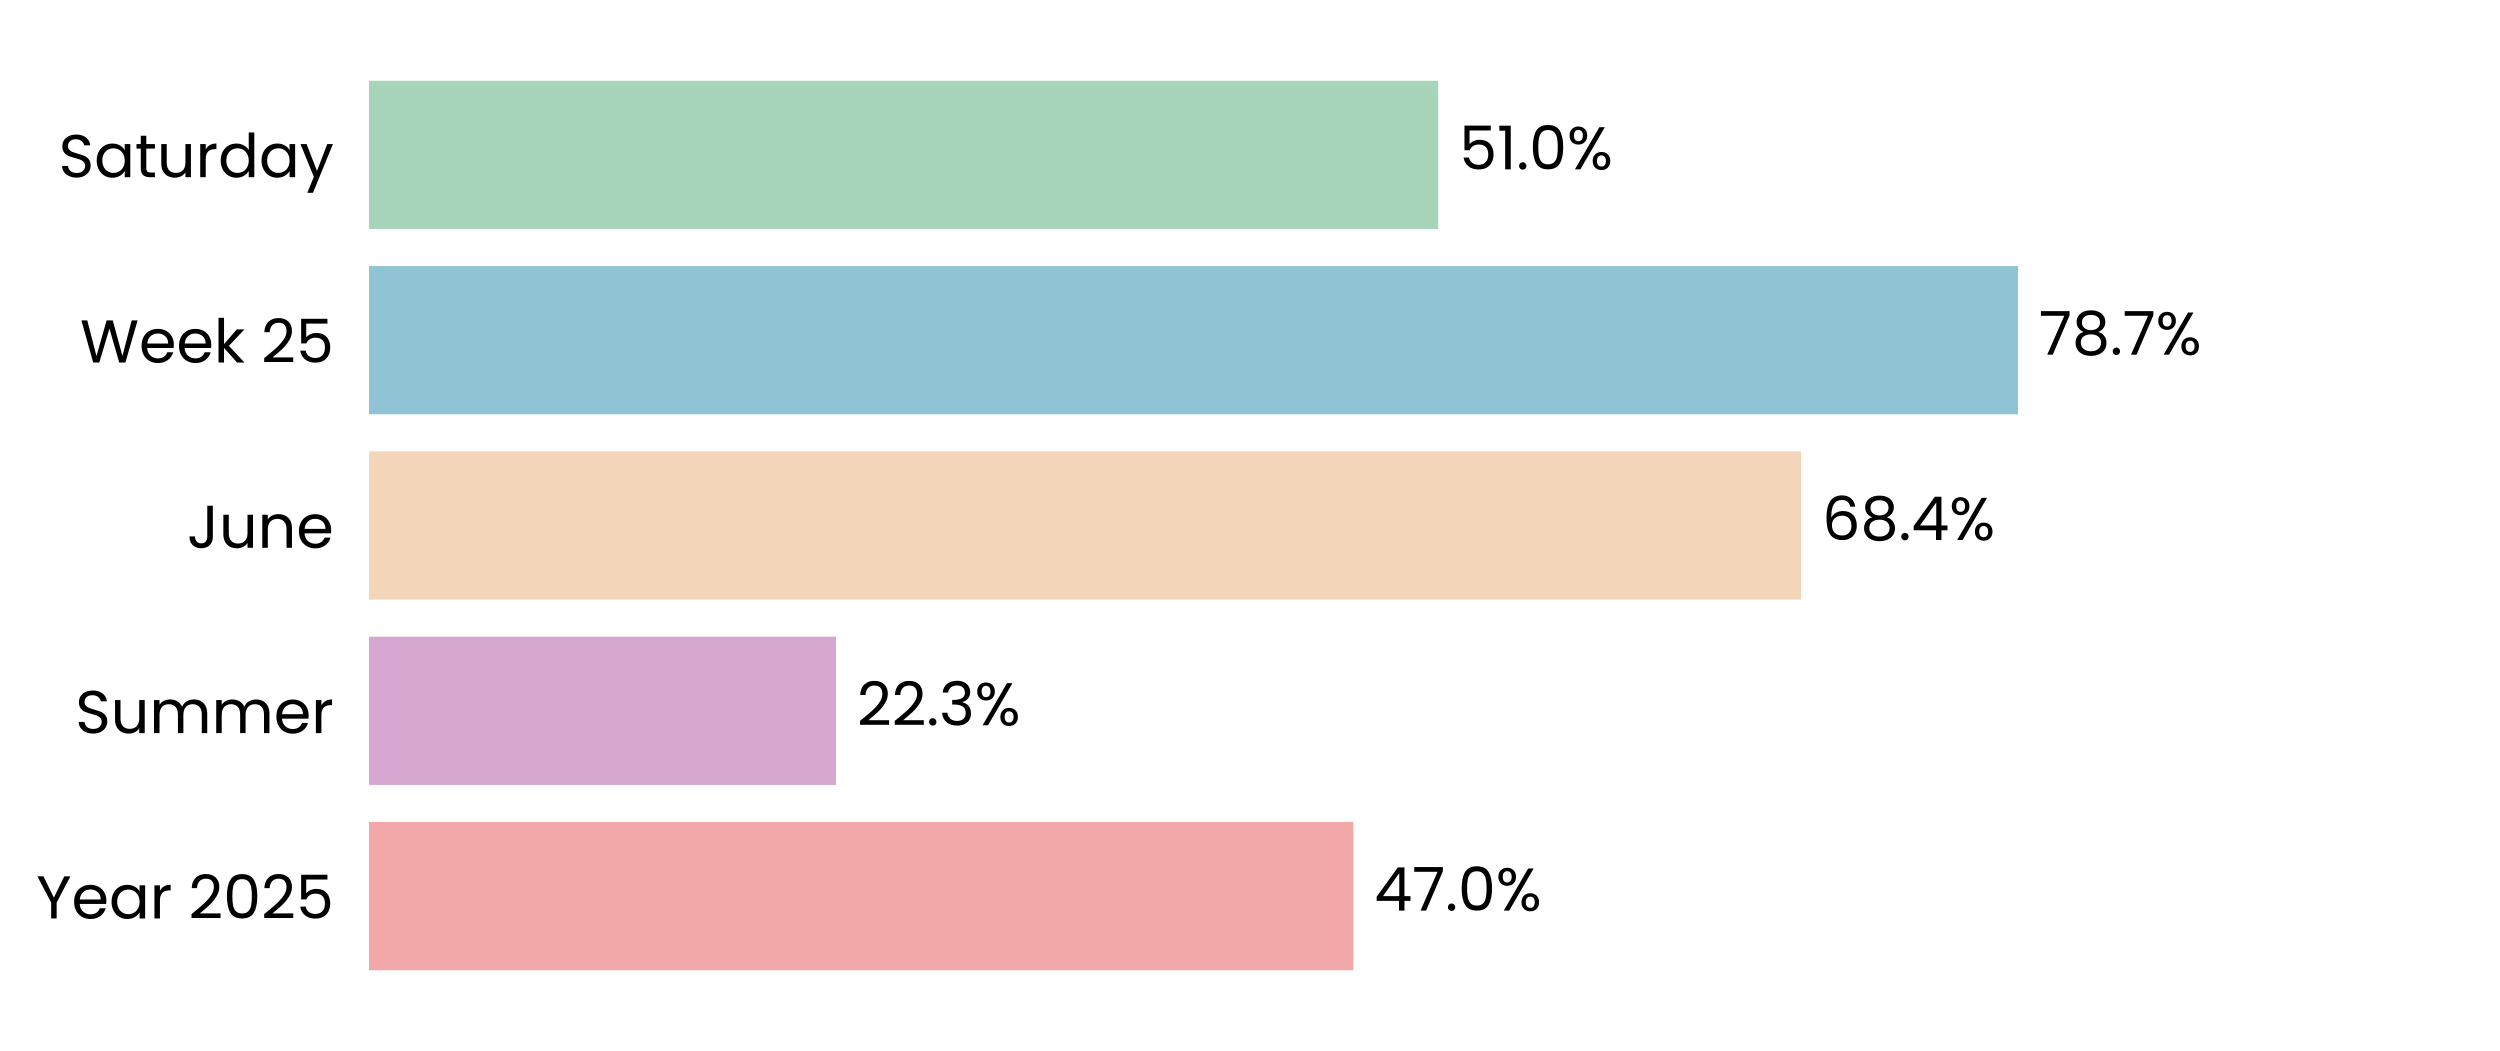
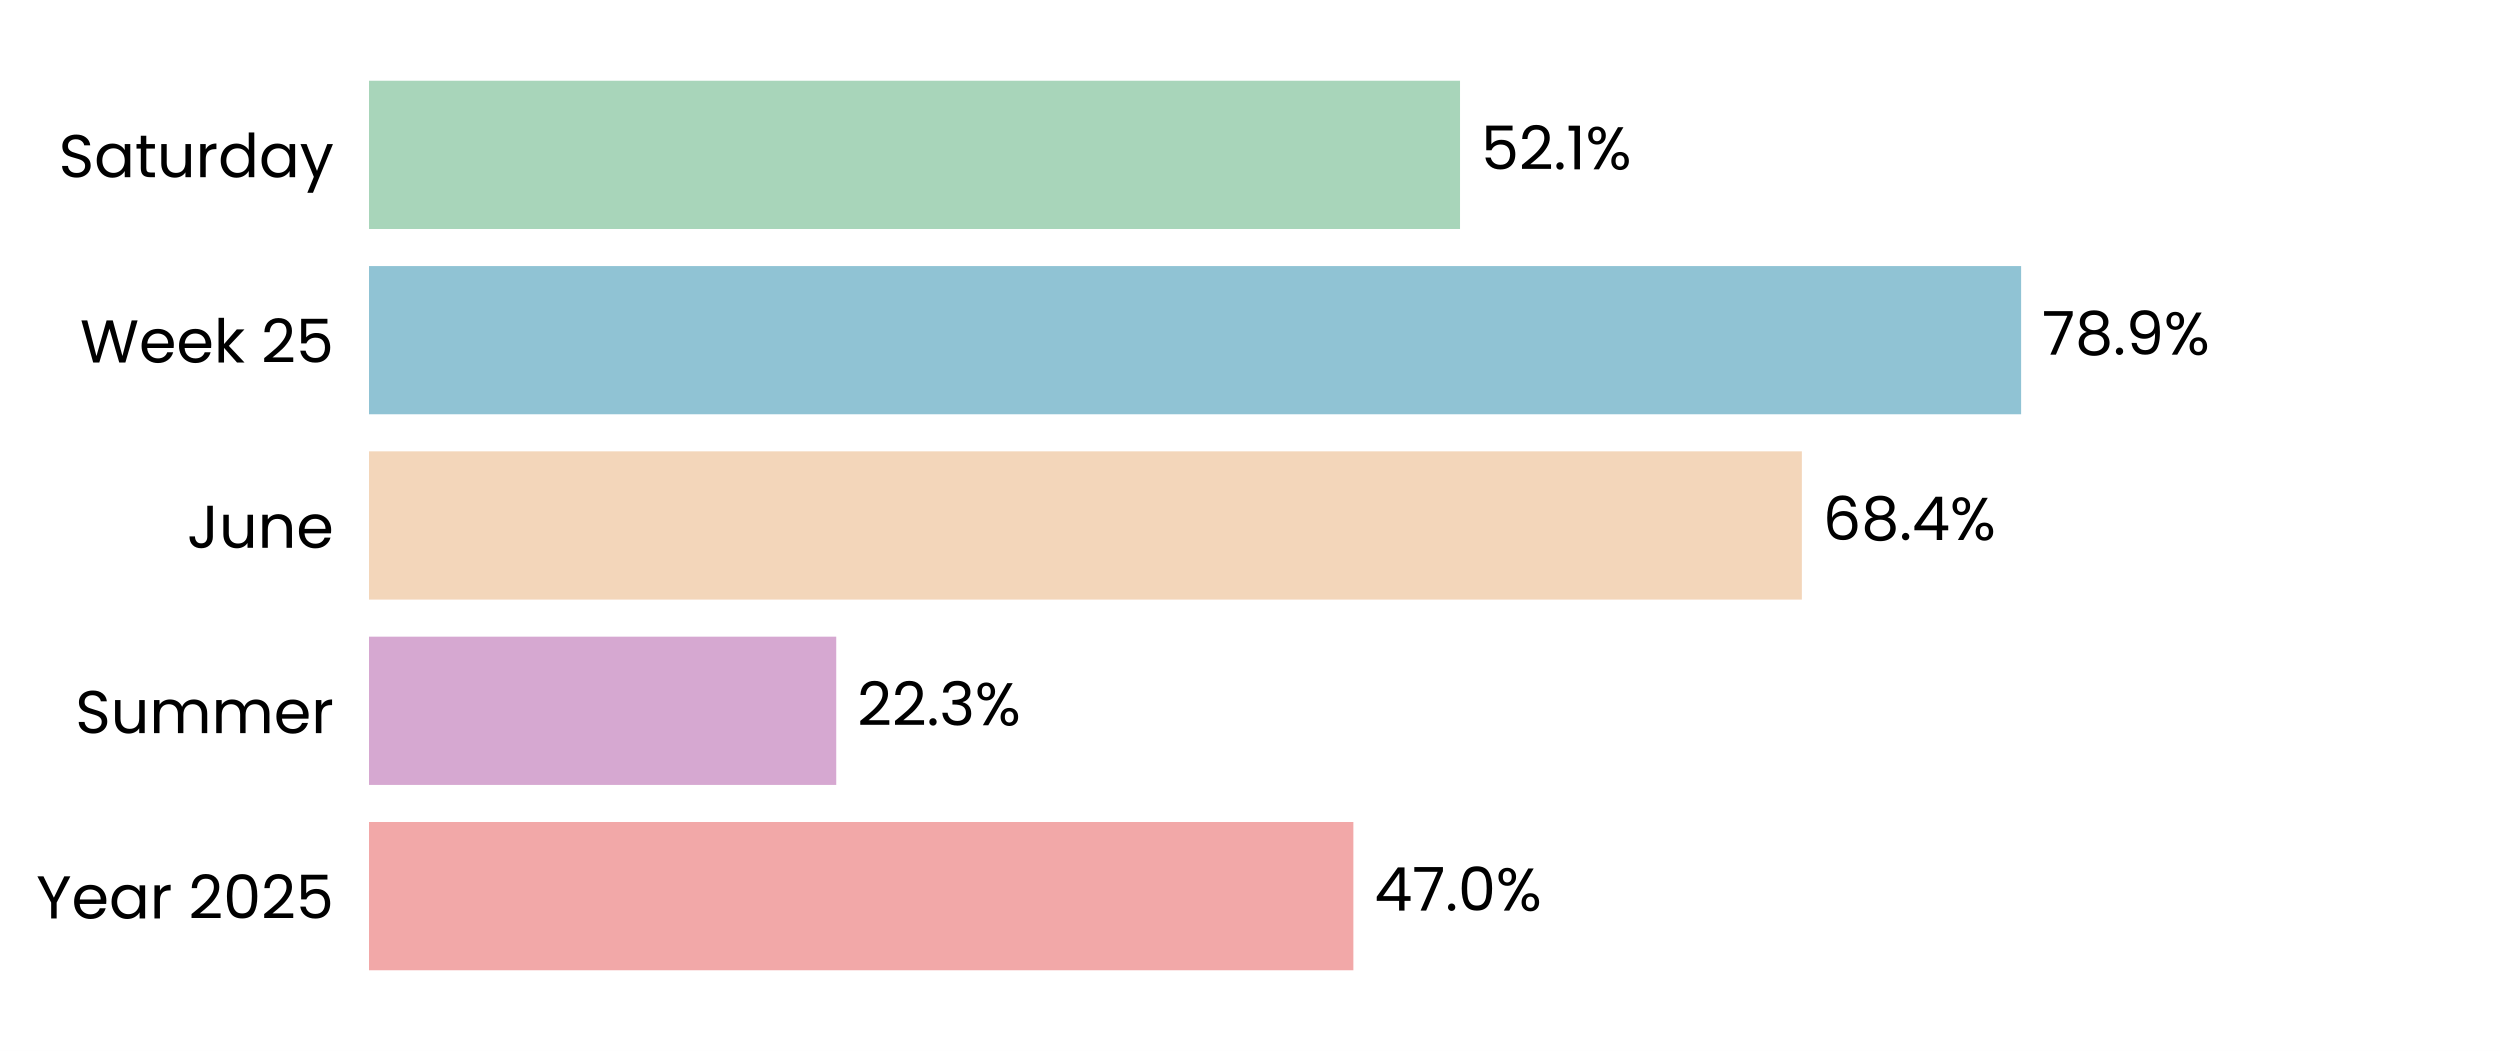
<svg xmlns="http://www.w3.org/2000/svg" xmlns:xlink="http://www.w3.org/1999/xlink" width="496.691pt" height="208.8pt" viewBox="0 0 496.691 208.8" version="1.1">
  <defs>
    <style type="text/css">*{stroke-linejoin: round; stroke-linecap: butt}</style>
  </defs>
  <g id="figure_1">
    <g id="patch_1">
      <path d="M 0 208.8  L 496.691 208.8  L 496.691 0  L 0 0  z " style="fill: #ffffff" />
    </g>
    <g id="axes_1">
      <g id="patch_2">
        <path d="M 73.311 201.6  L 489.491 201.6  L 489.491 7.2  L 73.311 7.2  z " style="fill: #ffffff" />
      </g>
      <g id="patch_3">
-         <path d="M 73.311 192.764  L 268.871 192.764  L 268.871 163.309  L 73.311 163.309  z " clip-path="url(#p30d6c281f0)" style="fill: #f2a8a8" />
+         <path d="M 73.311 192.764  L 268.883 192.764  L 268.883 163.309  L 73.311 163.309  z " clip-path="url(#p63a70ab580)" style="fill: #f2a8a8" />
      </g>
      <g id="patch_4">
-         <path d="M 73.311 155.945  L 166.094 155.945  L 166.094 126.491  L 73.311 126.491  z " clip-path="url(#p30d6c281f0)" style="fill: #d6a8d1" />
+         <path d="M 73.311 155.945  L 166.141 155.945  L 166.141 126.491  L 73.311 126.491  z " clip-path="url(#p63a70ab580)" style="fill: #d6a8d1" />
      </g>
      <g id="patch_5">
-         <path d="M 73.311 119.127  L 357.845 119.127  L 357.845 89.673  L 73.311 89.673  z " clip-path="url(#p30d6c281f0)" style="fill: #f3d6ba" />
+         <path d="M 73.311 119.127  L 357.99 119.127  L 357.99 89.673  L 73.311 89.673  z " clip-path="url(#p63a70ab580)" style="fill: #f3d6ba" />
      </g>
      <g id="patch_6">
-         <path d="M 73.311 82.309  L 400.929 82.309  L 400.929 52.855  L 73.311 52.855  z " clip-path="url(#p30d6c281f0)" style="fill: #90c3d4" />
+         <path d="M 73.311 82.309  L 401.548 82.309  L 401.548 52.855  L 73.311 52.855  z " clip-path="url(#p63a70ab580)" style="fill: #90c3d4" />
      </g>
      <g id="patch_7">
-         <path d="M 73.311 45.491  L 285.736 45.491  L 285.736 16.036  L 73.311 16.036  z " clip-path="url(#p30d6c281f0)" style="fill: #a8d5ba" />
+         <path d="M 73.311 45.491  L 290.072 45.491  L 290.072 16.036  L 73.311 16.036  z " clip-path="url(#p63a70ab580)" style="fill: #a8d5ba" />
      </g>
      <g id="matplotlib.axis_1">
        <g id="ytick_1">
          <g id="text_1">
            <g transform="translate(7.2 182.4764) scale(0.12 -0.12)">
              <defs>
                <path id="Poppins-Regular-59" d="M 3616 4461  L 2163 1683  L 2163 0  L 1581 0  L 1581 1683  L 122 4461  L 768 4461  L 1869 2202  L 2970 4461  L 3616 4461  z " transform="scale(0.015625)" />
                <path id="Poppins-Regular-65" d="M 3693 1888  Q 3693 1722 3674 1536  L 870 1536  Q 902 1018 1225 726  Q 1549 435 2010 435  Q 2387 435 2640 611  Q 2893 787 2995 1082  L 3622 1082  Q 3482 576 3059 259  Q 2637 -58 2010 -58  Q 1510 -58 1116 166  Q 723 390 499 803  Q 275 1216 275 1760  Q 275 2304 492 2713  Q 710 3123 1104 3344  Q 1498 3565 2010 3565  Q 2509 3565 2893 3347  Q 3277 3130 3485 2749  Q 3693 2368 3693 1888  z M 3091 2010  Q 3091 2342 2944 2582  Q 2797 2822 2544 2947  Q 2291 3072 1984 3072  Q 1542 3072 1232 2790  Q 922 2509 877 2010  L 3091 2010  z " transform="scale(0.015625)" />
                <path id="Poppins-Regular-61" d="M 275 1766  Q 275 2304 492 2710  Q 710 3117 1091 3341  Q 1472 3565 1939 3565  Q 2400 3565 2739 3366  Q 3078 3168 3245 2867  L 3245 3507  L 3834 3507  L 3834 0  L 3245 0  L 3245 653  Q 3072 346 2729 144  Q 2387 -58 1933 -58  Q 1466 -58 1088 172  Q 710 403 492 819  Q 275 1235 275 1766  z M 3245 1760  Q 3245 2157 3085 2451  Q 2925 2746 2653 2902  Q 2381 3059 2054 3059  Q 1728 3059 1459 2905  Q 1190 2752 1030 2457  Q 870 2163 870 1766  Q 870 1363 1030 1065  Q 1190 768 1459 611  Q 1728 454 2054 454  Q 2381 454 2653 611  Q 2925 768 3085 1065  Q 3245 1363 3245 1760  z " transform="scale(0.015625)" />
                <path id="Poppins-Regular-72" d="M 1075 2938  Q 1229 3238 1513 3404  Q 1798 3571 2208 3571  L 2208 2970  L 2054 2970  Q 1075 2970 1075 1907  L 1075 0  L 493 0  L 493 3507  L 1075 3507  L 1075 2938  z " transform="scale(0.015625)" />
                <path id="Poppins-Regular-20" transform="scale(0.015625)" />
                <path id="Poppins-Regular-32" d="M 326 467  Q 1139 1120 1600 1539  Q 2061 1958 2377 2416  Q 2694 2874 2694 3315  Q 2694 3731 2492 3971  Q 2291 4211 1843 4211  Q 1408 4211 1168 3939  Q 928 3667 909 3213  L 346 3213  Q 371 3930 780 4320  Q 1190 4710 1837 4710  Q 2496 4710 2883 4345  Q 3270 3981 3270 3341  Q 3270 2810 2953 2307  Q 2637 1805 2233 1424  Q 1830 1043 1203 538  L 3405 538  L 3405 51  L 326 51  L 326 467  z " transform="scale(0.015625)" />
                <path id="Poppins-Regular-30" d="M 397 2362  Q 397 3462 755 4080  Q 1114 4698 2010 4698  Q 2899 4698 3257 4080  Q 3616 3462 3616 2362  Q 3616 1242 3257 621  Q 2899 0 2010 0  Q 1114 0 755 621  Q 397 1242 397 2362  z M 3040 2362  Q 3040 2918 2966 3305  Q 2893 3693 2665 3929  Q 2438 4166 2010 4166  Q 1574 4166 1347 3929  Q 1120 3693 1046 3305  Q 973 2918 973 2362  Q 973 1786 1046 1395  Q 1120 1005 1347 768  Q 1574 531 2010 531  Q 2438 531 2665 768  Q 2893 1005 2966 1395  Q 3040 1786 3040 2362  z " transform="scale(0.015625)" />
                <path id="Poppins-Regular-35" d="M 3347 4122  L 1101 4122  L 1101 2662  Q 1248 2867 1536 2998  Q 1824 3130 2157 3130  Q 2688 3130 3021 2909  Q 3354 2688 3498 2339  Q 3642 1990 3642 1600  Q 3642 1139 3469 774  Q 3296 410 2941 198  Q 2586 -13 2061 -13  Q 1389 -13 973 332  Q 557 678 467 1254  L 1037 1254  Q 1120 890 1389 685  Q 1658 480 2067 480  Q 2573 480 2829 784  Q 3085 1088 3085 1587  Q 3085 2086 2829 2358  Q 2573 2630 2074 2630  Q 1734 2630 1481 2467  Q 1229 2304 1114 2022  L 563 2022  L 563 4634  L 3347 4634  L 3347 4122  z " transform="scale(0.015625)" />
              </defs>
              <use xlink:href="#Poppins-Regular-59" />
              <use xlink:href="#Poppins-Regular-65" transform="translate(58.39999 0)" />
              <use xlink:href="#Poppins-Regular-61" transform="translate(120.4 0)" />
              <use xlink:href="#Poppins-Regular-72" transform="translate(188 0)" />
              <use xlink:href="#Poppins-Regular-20" transform="translate(225.3 0)" />
              <use xlink:href="#Poppins-Regular-32" transform="translate(252 0)" />
              <use xlink:href="#Poppins-Regular-30" transform="translate(309.4999 0)" />
              <use xlink:href="#Poppins-Regular-32" transform="translate(372.2999 0)" />
              <use xlink:href="#Poppins-Regular-35" transform="translate(429.7999 0)" />
            </g>
          </g>
        </g>
        <g id="ytick_2">
          <g id="text_2">
            <g transform="translate(14.95125 145.6582) scale(0.12 -0.12)">
              <defs>
                <path id="Poppins-Regular-53" d="M 1907 -45  Q 1466 -45 1117 112  Q 768 269 569 547  Q 371 826 365 1190  L 986 1190  Q 1018 877 1245 662  Q 1472 448 1907 448  Q 2323 448 2563 656  Q 2803 864 2803 1190  Q 2803 1446 2662 1606  Q 2522 1766 2310 1849  Q 2099 1933 1741 2029  Q 1299 2144 1033 2259  Q 768 2374 579 2620  Q 390 2867 390 3283  Q 390 3648 576 3929  Q 762 4211 1098 4364  Q 1434 4518 1869 4518  Q 2496 4518 2896 4204  Q 3296 3891 3347 3373  L 2707 3373  Q 2675 3629 2438 3824  Q 2202 4019 1811 4019  Q 1446 4019 1216 3830  Q 986 3642 986 3302  Q 986 3059 1123 2905  Q 1261 2752 1462 2672  Q 1664 2592 2029 2490  Q 2470 2368 2739 2249  Q 3008 2131 3200 1884  Q 3392 1638 3392 1216  Q 3392 890 3219 602  Q 3046 314 2707 134  Q 2368 -45 1907 -45  z " transform="scale(0.015625)" />
                <path id="Poppins-Regular-75" d="M 3603 3507  L 3603 0  L 3021 0  L 3021 518  Q 2854 250 2556 99  Q 2259 -51 1901 -51  Q 1491 -51 1164 118  Q 838 288 649 627  Q 461 966 461 1453  L 461 3507  L 1037 3507  L 1037 1530  Q 1037 1011 1299 732  Q 1562 454 2016 454  Q 2483 454 2752 742  Q 3021 1030 3021 1581  L 3021 3507  L 3603 3507  z " transform="scale(0.015625)" />
                <path id="Poppins-Regular-6d" d="M 4710 3571  Q 5120 3571 5440 3401  Q 5760 3232 5945 2893  Q 6131 2554 6131 2067  L 6131 0  L 5555 0  L 5555 1984  Q 5555 2509 5296 2787  Q 5037 3066 4595 3066  Q 4141 3066 3872 2774  Q 3603 2483 3603 1933  L 3603 0  L 3027 0  L 3027 1984  Q 3027 2509 2768 2787  Q 2509 3066 2067 3066  Q 1613 3066 1344 2774  Q 1075 2483 1075 1933  L 1075 0  L 493 0  L 493 3507  L 1075 3507  L 1075 3002  Q 1248 3277 1539 3424  Q 1830 3571 2182 3571  Q 2624 3571 2963 3372  Q 3302 3174 3469 2790  Q 3616 3162 3955 3366  Q 4294 3571 4710 3571  z " transform="scale(0.015625)" />
              </defs>
              <use xlink:href="#Poppins-Regular-53" />
              <use xlink:href="#Poppins-Regular-75" transform="translate(58.7 0)" />
              <use xlink:href="#Poppins-Regular-6d" transform="translate(122.7 0)" />
              <use xlink:href="#Poppins-Regular-6d" transform="translate(225.7 0)" />
              <use xlink:href="#Poppins-Regular-65" transform="translate(328.7 0)" />
              <use xlink:href="#Poppins-Regular-72" transform="translate(390.6999 0)" />
            </g>
          </g>
        </g>
        <g id="ytick_3">
          <g id="text_3">
            <g transform="translate(37.15125 108.84) scale(0.12 -0.12)">
              <defs>
                <path id="Poppins-Regular-4a" d="M 2739 4461  L 2739 1165  Q 2739 614 2400 284  Q 2061 -45 1504 -45  Q 941 -45 601 291  Q 262 627 262 1210  L 845 1210  Q 851 883 1014 678  Q 1178 474 1504 474  Q 1830 474 1990 669  Q 2150 864 2150 1165  L 2150 4461  L 2739 4461  z " transform="scale(0.015625)" />
                <path id="Poppins-Regular-6e" d="M 2202 3571  Q 2842 3571 3238 3184  Q 3635 2797 3635 2067  L 3635 0  L 3059 0  L 3059 1984  Q 3059 2509 2796 2787  Q 2534 3066 2080 3066  Q 1619 3066 1347 2778  Q 1075 2490 1075 1939  L 1075 0  L 493 0  L 493 3507  L 1075 3507  L 1075 3008  Q 1248 3277 1545 3424  Q 1843 3571 2202 3571  z " transform="scale(0.015625)" />
              </defs>
              <use xlink:href="#Poppins-Regular-4a" />
              <use xlink:href="#Poppins-Regular-75" transform="translate(52.99999 0)" />
              <use xlink:href="#Poppins-Regular-6e" transform="translate(117 0)" />
              <use xlink:href="#Poppins-Regular-65" transform="translate(181 0)" />
            </g>
          </g>
        </g>
        <g id="ytick_4">
          <g id="text_4">
            <g transform="translate(15.9 72.02182) scale(0.12 -0.12)">
              <defs>
                <path id="Poppins-Regular-57" d="M 6099 4461  L 4806 0  L 4154 0  L 3117 3590  L 2042 0  L 1395 -6  L 147 4461  L 768 4461  L 1741 678  L 2816 4461  L 3469 4461  L 4493 691  L 5472 4461  L 6099 4461  z " transform="scale(0.015625)" />
                <path id="Poppins-Regular-6b" d="M 2451 0  L 1075 1549  L 1075 0  L 493 0  L 493 4736  L 1075 4736  L 1075 1952  L 2426 3507  L 3238 3507  L 1587 1760  L 3245 0  L 2451 0  z " transform="scale(0.015625)" />
              </defs>
              <use xlink:href="#Poppins-Regular-57" />
              <use xlink:href="#Poppins-Regular-65" transform="translate(97.59999 0)" />
              <use xlink:href="#Poppins-Regular-65" transform="translate(159.6 0)" />
              <use xlink:href="#Poppins-Regular-6b" transform="translate(221.6 0)" />
              <use xlink:href="#Poppins-Regular-20" transform="translate(273.0999 0)" />
              <use xlink:href="#Poppins-Regular-32" transform="translate(299.7999 0)" />
              <use xlink:href="#Poppins-Regular-35" transform="translate(357.2999 0)" />
            </g>
          </g>
        </g>
        <g id="ytick_5">
          <g id="text_5">
            <g transform="translate(11.65312 35.20364) scale(0.12 -0.12)">
              <defs>
                <path id="Poppins-Regular-74" d="M 1203 3027  L 1203 960  Q 1203 704 1312 598  Q 1421 493 1690 493  L 2118 493  L 2118 0  L 1594 0  Q 1107 0 864 224  Q 621 448 621 960  L 621 3027  L 166 3027  L 166 3507  L 621 3507  L 621 4390  L 1203 4390  L 1203 3507  L 2118 3507  L 2118 3027  L 1203 3027  z " transform="scale(0.015625)" />
                <path id="Poppins-Regular-64" d="M 275 1766  Q 275 2304 492 2710  Q 710 3117 1091 3341  Q 1472 3565 1946 3565  Q 2355 3565 2707 3376  Q 3059 3187 3245 2880  L 3245 4736  L 3834 4736  L 3834 0  L 3245 0  L 3245 659  Q 3072 346 2733 144  Q 2394 -58 1939 -58  Q 1472 -58 1091 172  Q 710 403 492 819  Q 275 1235 275 1766  z M 3245 1760  Q 3245 2157 3085 2451  Q 2925 2746 2653 2902  Q 2381 3059 2054 3059  Q 1728 3059 1459 2905  Q 1190 2752 1030 2457  Q 870 2163 870 1766  Q 870 1363 1030 1065  Q 1190 768 1459 611  Q 1728 454 2054 454  Q 2381 454 2653 611  Q 2925 768 3085 1065  Q 3245 1363 3245 1760  z " transform="scale(0.015625)" />
                <path id="Poppins-Regular-79" d="M 3514 3507  L 1402 -1651  L 800 -1651  L 1491 38  L 77 3507  L 723 3507  L 1824 666  L 2912 3507  L 3514 3507  z " transform="scale(0.015625)" />
              </defs>
              <use xlink:href="#Poppins-Regular-53" />
              <use xlink:href="#Poppins-Regular-61" transform="translate(58.7 0)" />
              <use xlink:href="#Poppins-Regular-74" transform="translate(126.3 0)" />
              <use xlink:href="#Poppins-Regular-75" transform="translate(162.7 0)" />
              <use xlink:href="#Poppins-Regular-72" transform="translate(226.7 0)" />
              <use xlink:href="#Poppins-Regular-64" transform="translate(264 0)" />
              <use xlink:href="#Poppins-Regular-61" transform="translate(331.5999 0)" />
              <use xlink:href="#Poppins-Regular-79" transform="translate(399.1999 0)" />
            </g>
          </g>
        </g>
      </g>
      <g id="text_6">
-         <g transform="translate(273.0325 180.9164) scale(0.12 -0.12)">
+         <g transform="translate(273.0444 180.9164) scale(0.12 -0.12)">
          <defs>
            <path id="Poppins-Regular-34" d="M 256 1030  L 256 1472  L 2502 4582  L 3200 4582  L 3200 1536  L 3840 1536  L 3840 1030  L 3200 1030  L 3200 0  L 2624 0  L 2624 1030  L 256 1030  z M 2650 3974  L 928 1536  L 2650 1536  L 2650 3974  z " transform="scale(0.015625)" />
            <path id="Poppins-Regular-37" d="M 3245 4173  L 1466 0  L 877 0  L 2682 4115  L 211 4115  L 211 4614  L 3245 4614  L 3245 4173  z " transform="scale(0.015625)" />
            <path id="Poppins-Regular-2e" d="M 678 -38  Q 512 -38 397 77  Q 282 192 282 358  Q 282 525 397 640  Q 512 755 678 755  Q 838 755 950 640  Q 1062 525 1062 358  Q 1062 192 950 77  Q 838 -38 678 -38  z " transform="scale(0.015625)" />
            <path id="Poppins-Regular-25" d="M 269 3584  Q 269 4019 531 4278  Q 794 4538 1203 4538  Q 1613 4538 1875 4278  Q 2138 4019 2138 3584  Q 2138 3142 1875 2883  Q 1613 2624 1203 2624  Q 794 2624 531 2883  Q 269 3142 269 3584  z M 4006 4467  L 1414 0  L 838 0  L 3430 4467  L 4006 4467  z M 1203 4179  Q 986 4179 861 4028  Q 736 3878 736 3584  Q 736 3290 861 3136  Q 986 2982 1203 2982  Q 1421 2982 1549 3139  Q 1677 3296 1677 3584  Q 1677 3878 1549 4028  Q 1421 4179 1203 4179  z M 2720 883  Q 2720 1325 2982 1584  Q 3245 1843 3654 1843  Q 4064 1843 4323 1584  Q 4582 1325 4582 883  Q 4582 448 4323 185  Q 4064 -77 3654 -77  Q 3245 -77 2982 182  Q 2720 442 2720 883  z M 3648 1478  Q 3430 1478 3302 1328  Q 3174 1178 3174 883  Q 3174 595 3302 444  Q 3430 294 3648 294  Q 3866 294 3994 444  Q 4122 595 4122 883  Q 4122 1178 3994 1328  Q 3866 1478 3648 1478  z " transform="scale(0.015625)" />
          </defs>
          <use xlink:href="#Poppins-Regular-34" />
          <use xlink:href="#Poppins-Regular-37" transform="translate(62.89999 0)" />
          <use xlink:href="#Poppins-Regular-2e" transform="translate(117.5 0)" />
          <use xlink:href="#Poppins-Regular-30" transform="translate(138.5 0)" />
          <use xlink:href="#Poppins-Regular-25" transform="translate(201.3 0)" />
        </g>
      </g>
      <g id="text_7">
-         <g transform="translate(170.2559 144.0982) scale(0.12 -0.12)">
+         <g transform="translate(170.3031 144.0982) scale(0.12 -0.12)">
          <defs>
            <path id="Poppins-Regular-33" d="M 384 3462  Q 429 4051 838 4384  Q 1248 4717 1901 4717  Q 2336 4717 2653 4560  Q 2970 4403 3133 4134  Q 3296 3866 3296 3526  Q 3296 3130 3069 2842  Q 2842 2554 2477 2470  L 2477 2438  Q 2893 2336 3136 2035  Q 3379 1734 3379 1248  Q 3379 883 3212 592  Q 3046 301 2713 134  Q 2381 -32 1914 -32  Q 1235 -32 800 323  Q 365 678 314 1331  L 877 1331  Q 922 947 1190 704  Q 1459 461 1907 461  Q 2355 461 2588 694  Q 2822 928 2822 1299  Q 2822 1779 2502 1990  Q 2182 2202 1536 2202  L 1389 2202  L 1389 2688  L 1542 2688  Q 2131 2694 2432 2883  Q 2733 3072 2733 3469  Q 2733 3808 2512 4013  Q 2291 4218 1882 4218  Q 1485 4218 1241 4013  Q 998 3808 954 3462  L 384 3462  z " transform="scale(0.015625)" />
          </defs>
          <use xlink:href="#Poppins-Regular-32" />
          <use xlink:href="#Poppins-Regular-32" transform="translate(57.49999 0)" />
          <use xlink:href="#Poppins-Regular-2e" transform="translate(115 0)" />
          <use xlink:href="#Poppins-Regular-33" transform="translate(136 0)" />
          <use xlink:href="#Poppins-Regular-25" transform="translate(194.8999 0)" />
        </g>
      </g>
      <g id="text_8">
-         <g transform="translate(362.0072 107.28) scale(0.12 -0.12)">
+         <g transform="translate(362.1517 107.28) scale(0.12 -0.12)">
          <defs>
            <path id="Poppins-Regular-36" d="M 2976 3526  Q 2835 4237 2099 4237  Q 1530 4237 1248 3798  Q 966 3360 973 2355  Q 1120 2688 1462 2877  Q 1805 3066 2227 3066  Q 2886 3066 3280 2656  Q 3674 2246 3674 1523  Q 3674 1088 3504 742  Q 3334 397 2992 192  Q 2650 -13 2163 -13  Q 1504 -13 1133 281  Q 762 576 614 1094  Q 467 1613 467 2374  Q 467 4723 2106 4723  Q 2733 4723 3091 4384  Q 3450 4045 3514 3526  L 2976 3526  z M 2106 2573  Q 1830 2573 1587 2461  Q 1344 2349 1193 2121  Q 1043 1894 1043 1568  Q 1043 1082 1324 778  Q 1606 474 2131 474  Q 2579 474 2844 752  Q 3110 1030 3110 1504  Q 3110 2003 2854 2288  Q 2598 2573 2106 2573  z " transform="scale(0.015625)" />
            <path id="Poppins-Regular-38" d="M 1242 2406  Q 883 2547 691 2816  Q 499 3085 499 3469  Q 499 3814 672 4092  Q 845 4371 1187 4534  Q 1530 4698 2016 4698  Q 2502 4698 2844 4534  Q 3187 4371 3363 4092  Q 3539 3814 3539 3469  Q 3539 3098 3340 2819  Q 3142 2541 2797 2406  Q 3194 2285 3427 1981  Q 3661 1677 3661 1248  Q 3661 832 3456 521  Q 3251 211 2876 41  Q 2502 -128 2016 -128  Q 1530 -128 1162 41  Q 794 211 589 521  Q 384 832 384 1248  Q 384 1677 614 1984  Q 845 2291 1242 2406  z M 2976 3398  Q 2976 3789 2720 4000  Q 2464 4211 2016 4211  Q 1574 4211 1318 4000  Q 1062 3789 1062 3392  Q 1062 3034 1328 2816  Q 1594 2598 2016 2598  Q 2445 2598 2710 2819  Q 2976 3040 2976 3398  z M 2016 2150  Q 1542 2150 1241 1929  Q 941 1709 941 1267  Q 941 858 1232 608  Q 1523 358 2016 358  Q 2509 358 2797 608  Q 3085 858 3085 1267  Q 3085 1696 2790 1923  Q 2496 2150 2016 2150  z " transform="scale(0.015625)" />
          </defs>
          <use xlink:href="#Poppins-Regular-36" />
          <use xlink:href="#Poppins-Regular-38" transform="translate(63.49999 0)" />
          <use xlink:href="#Poppins-Regular-2e" transform="translate(126.6 0)" />
          <use xlink:href="#Poppins-Regular-34" transform="translate(147.6 0)" />
          <use xlink:href="#Poppins-Regular-25" transform="translate(210.5 0)" />
        </g>
      </g>
      <g id="text_9">
-         <g transform="translate(405.0909 70.46182) scale(0.12 -0.12)">
+         <g transform="translate(405.7103 70.46182) scale(0.12 -0.12)">
+           <defs>
+             <path id="Poppins-Regular-39" d="M 1146 1242  Q 1210 877 1443 678  Q 1677 480 2074 480  Q 2605 480 2857 896  Q 3110 1312 3098 2298  Q 2963 2010 2649 1846  Q 2336 1683 1952 1683  Q 1523 1683 1187 1859  Q 851 2035 659 2374  Q 467 2714 467 3194  Q 467 3878 864 4297  Q 1261 4717 1990 4717  Q 2886 4717 3248 4134  Q 3610 3552 3610 2400  Q 3610 1594 3466 1069  Q 3322 544 2979 269  Q 2637 -6 2042 -6  Q 1389 -6 1024 346  Q 659 698 608 1242  L 1146 1242  z M 2048 2176  Q 2477 2176 2752 2441  Q 3027 2707 3027 3162  Q 3027 3642 2758 3936  Q 2490 4230 2003 4230  Q 1555 4230 1289 3948  Q 1024 3667 1024 3206  Q 1024 2739 1286 2457  Q 1549 2176 2048 2176  z " transform="scale(0.015625)" />
+           </defs>
          <use xlink:href="#Poppins-Regular-37" />
          <use xlink:href="#Poppins-Regular-38" transform="translate(54.59999 0)" />
          <use xlink:href="#Poppins-Regular-2e" transform="translate(117.7 0)" />
-           <use xlink:href="#Poppins-Regular-37" transform="translate(138.7 0)" />
-           <use xlink:href="#Poppins-Regular-25" transform="translate(193.3 0)" />
+           <use xlink:href="#Poppins-Regular-39" transform="translate(138.7 0)" />
+           <use xlink:href="#Poppins-Regular-25" transform="translate(201.7 0)" />
        </g>
      </g>
      <g id="text_10">
-         <g transform="translate(289.8983 33.64364) scale(0.12 -0.12)">
+         <g transform="translate(294.2335 33.64364) scale(0.12 -0.12)">
          <defs>
            <path id="Poppins-Regular-31" d="M 243 4096  L 243 4627  L 1446 4627  L 1446 0  L 858 0  L 858 4096  L 243 4096  z " transform="scale(0.015625)" />
          </defs>
          <use xlink:href="#Poppins-Regular-35" />
-           <use xlink:href="#Poppins-Regular-31" transform="translate(62.79999 0)" />
-           <use xlink:href="#Poppins-Regular-2e" transform="translate(94.79997 0)" />
-           <use xlink:href="#Poppins-Regular-30" transform="translate(115.8 0)" />
-           <use xlink:href="#Poppins-Regular-25" transform="translate(178.5999 0)" />
+           <use xlink:href="#Poppins-Regular-32" transform="translate(62.79999 0)" />
+           <use xlink:href="#Poppins-Regular-2e" transform="translate(120.3 0)" />
+           <use xlink:href="#Poppins-Regular-31" transform="translate(141.3 0)" />
+           <use xlink:href="#Poppins-Regular-25" transform="translate(173.2999 0)" />
        </g>
      </g>
    </g>
  </g>
  <defs>
-     <clipPath id="p30d6c281f0">
+     <clipPath id="p63a70ab580">
      <rect x="73.311" y="7.2" width="416.18" height="194.4" />
    </clipPath>
  </defs>
</svg>
